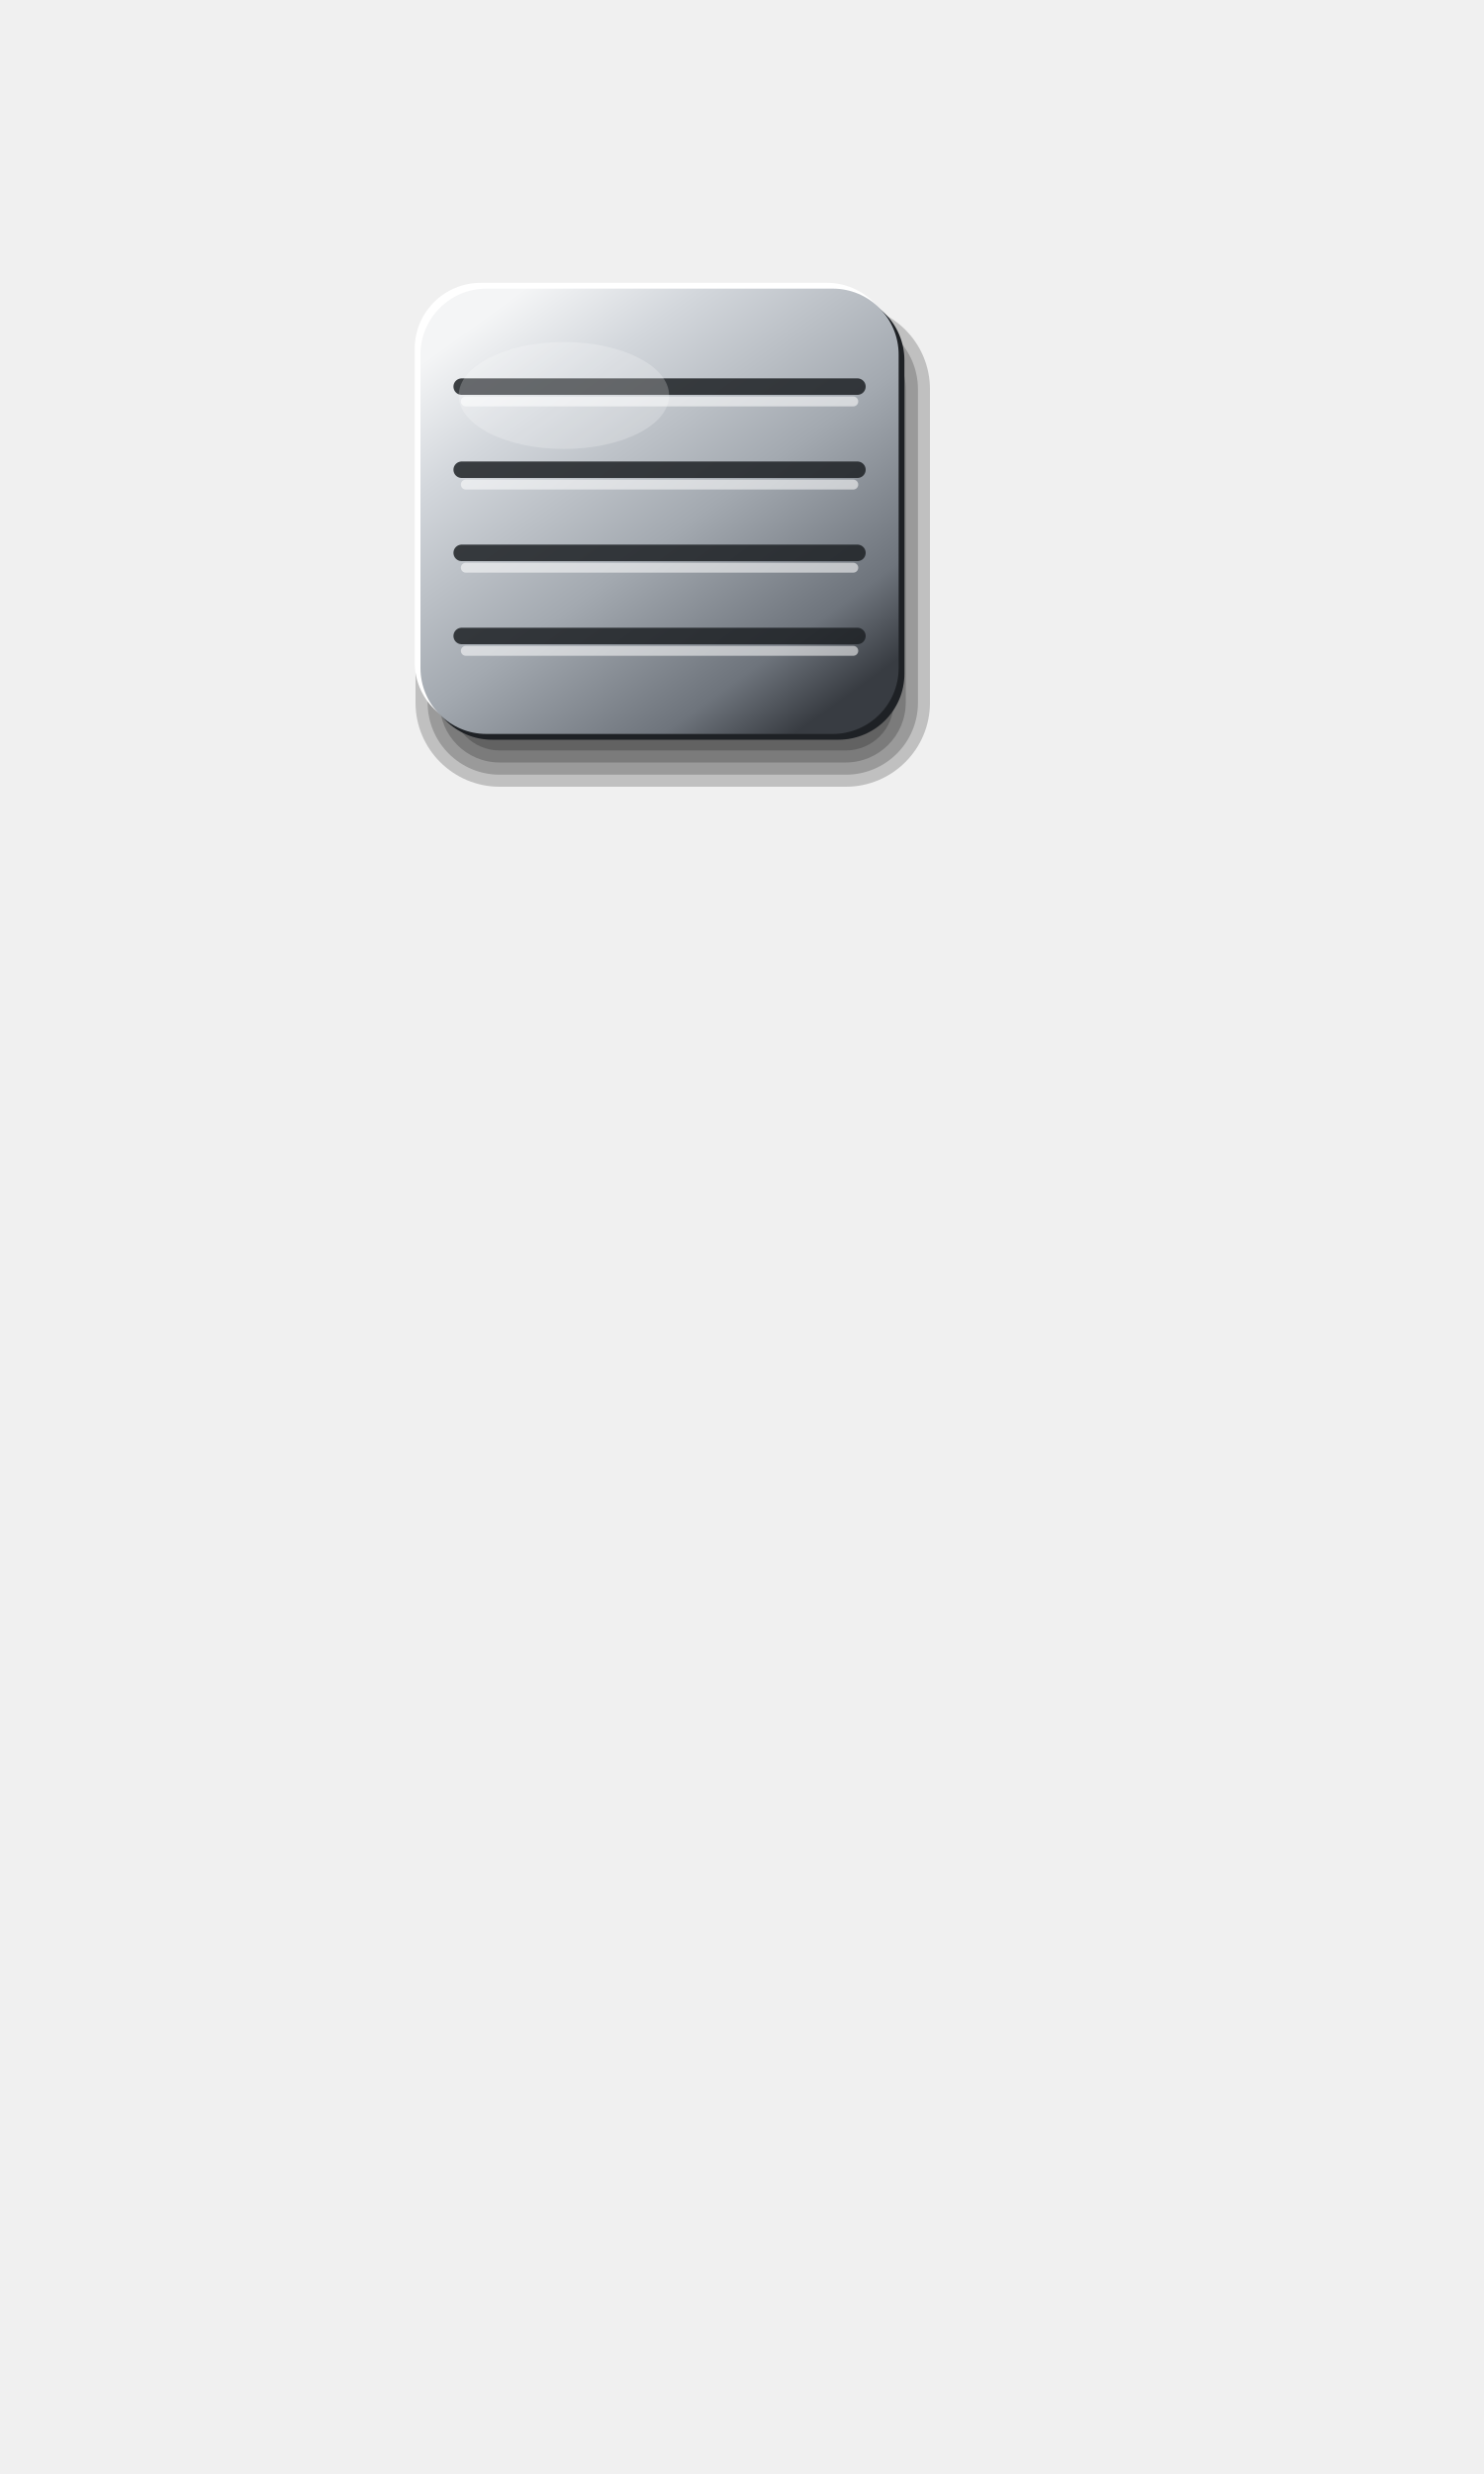
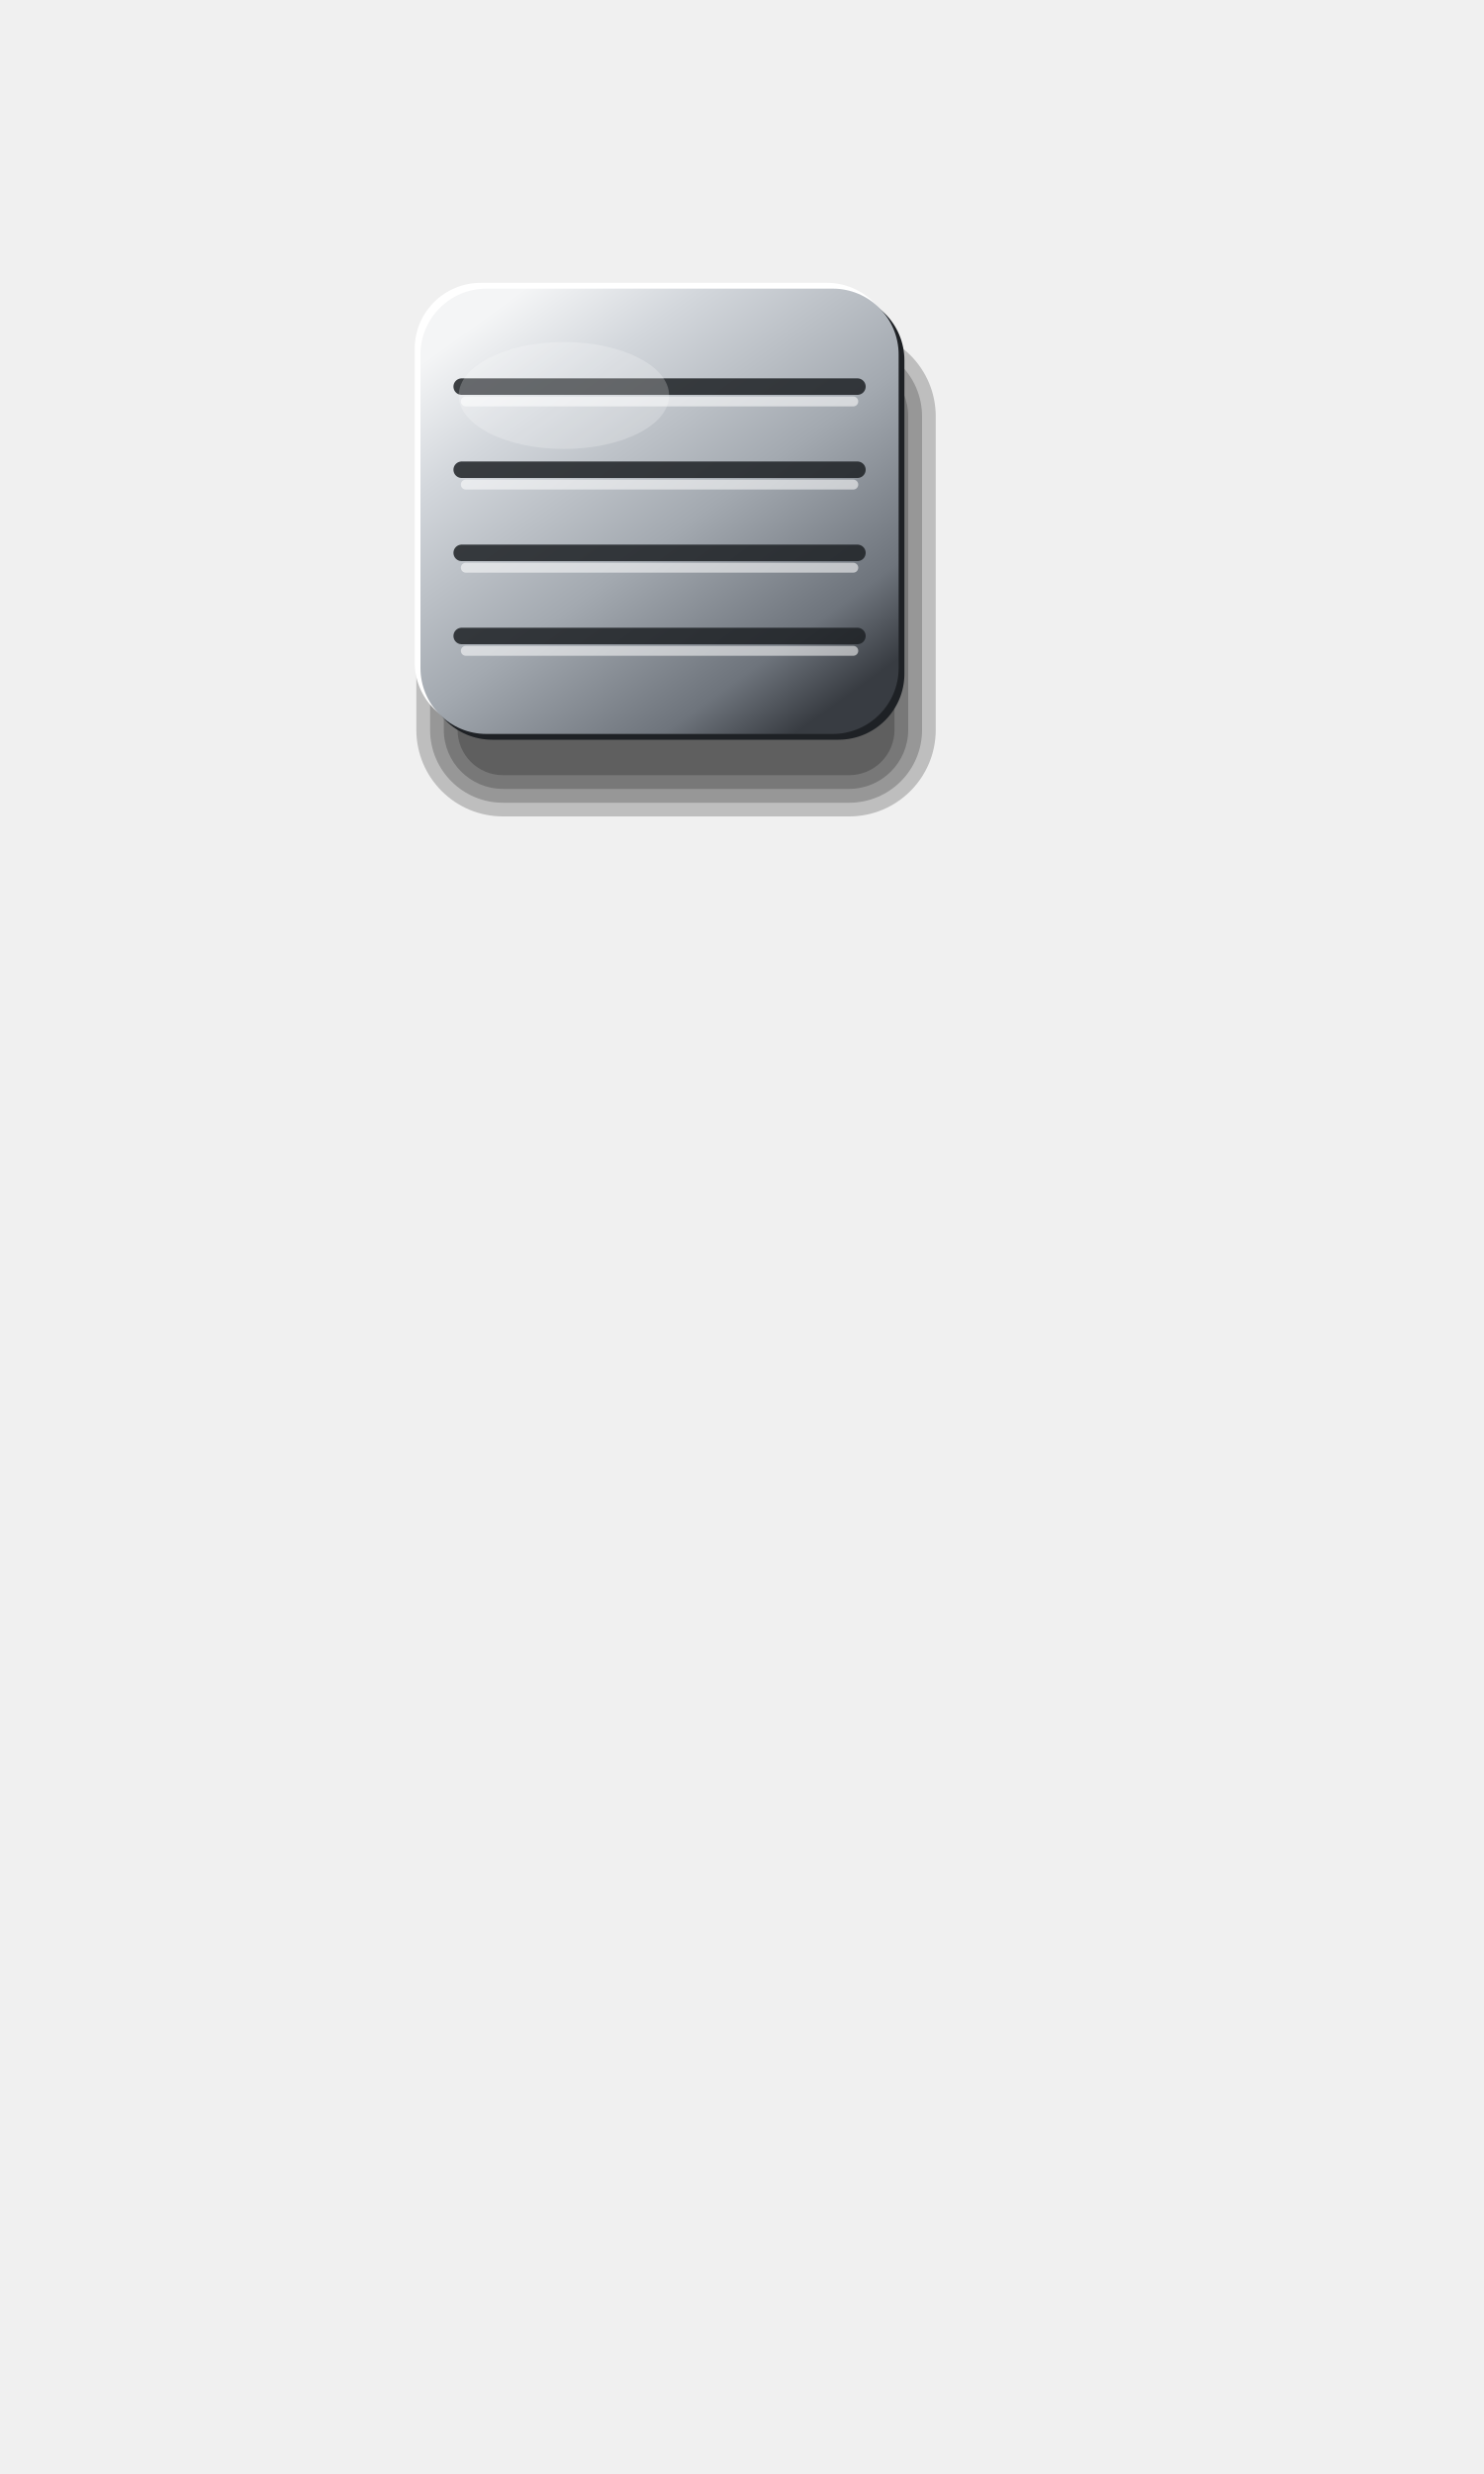
<svg xmlns="http://www.w3.org/2000/svg" viewBox="0 0 180 300" width="180" height="300">
  <defs>
    <linearGradient id="a" x1="0.15" y1="0.05" x2="0.85" y2="0.95">
      <stop offset="0" stop-color="#F4F5F6" />
      <stop offset="0.2" stop-color="#D3D7DC" />
      <stop offset="0.55" stop-color="#A3A9B0" />
      <stop offset="0.85" stop-color="#6E747C" />
      <stop offset="1" stop-color="#383C42" />
    </linearGradient>
  </defs>
-   <rect x="50.4" y="37" width="62.4" height="58.4" rx="10.2" fill="#000" fill-opacity="0.2" />
-   <rect x="51.87" y="38.47" width="59.47" height="55.47" rx="8.73" fill="#000" fill-opacity="0.2" />
-   <rect x="53.33" y="39.93" width="56.53" height="52.53" rx="7.27" fill="#000" fill-opacity="0.2" />
-   <rect x="54.8" y="41.4" width="53.6" height="49.6" rx="5.8" fill="#000" fill-opacity="0.2" />
+   <rect x="50.5" y="40" width="63" height="59" rx="10.5" fill="#000" fill-opacity="0.21" />
+   <rect x="52.17" y="41.67" width="59.67" height="55.67" rx="8.83" fill="#000" fill-opacity="0.21" />
+   <rect x="53.83" y="43.33" width="56.33" height="52.33" rx="7.17" fill="#000" fill-opacity="0.21" />
+   <rect x="55.5" y="45" width="53" height="49" rx="5.5" fill="#000" fill-opacity="0.21" />
  <rect x="50.3" y="34.3" width="58" height="54" rx="8" fill="#FFFFFF" />
  <rect x="51.7" y="35.7" width="58" height="54" rx="8" fill="#1E2125" />
  <rect x="51" y="35" width="58" height="54" rx="8" fill="url(#a)" />
  <line x1="56" y1="46.88" x2="104" y2="46.88" stroke="#1E2125" stroke-opacity="0.85" stroke-width="2" stroke-linecap="round" />
  <line x1="56.5" y1="48.68" x2="103.5" y2="48.68" stroke="#FFFFFF" stroke-opacity="0.55" stroke-width="1.2" stroke-linecap="round" />
  <line x1="56" y1="56.96" x2="104" y2="56.96" stroke="#1E2125" stroke-opacity="0.85" stroke-width="2" stroke-linecap="round" />
  <line x1="56.5" y1="58.76" x2="103.5" y2="58.76" stroke="#FFFFFF" stroke-opacity="0.55" stroke-width="1.2" stroke-linecap="round" />
  <line x1="56" y1="67.04" x2="104" y2="67.04" stroke="#1E2125" stroke-opacity="0.85" stroke-width="2" stroke-linecap="round" />
  <line x1="56.5" y1="68.84" x2="103.5" y2="68.84" stroke="#FFFFFF" stroke-opacity="0.55" stroke-width="1.2" stroke-linecap="round" />
  <line x1="56" y1="77.12" x2="104" y2="77.12" stroke="#1E2125" stroke-opacity="0.85" stroke-width="2" stroke-linecap="round" />
  <line x1="56.5" y1="78.92" x2="103.5" y2="78.92" stroke="#FFFFFF" stroke-opacity="0.55" stroke-width="1.2" stroke-linecap="round" />
  <ellipse cx="68.4" cy="47.96" rx="12.76" ry="6.48" fill="#FFFFFF" fill-opacity="0.22" />
</svg>
